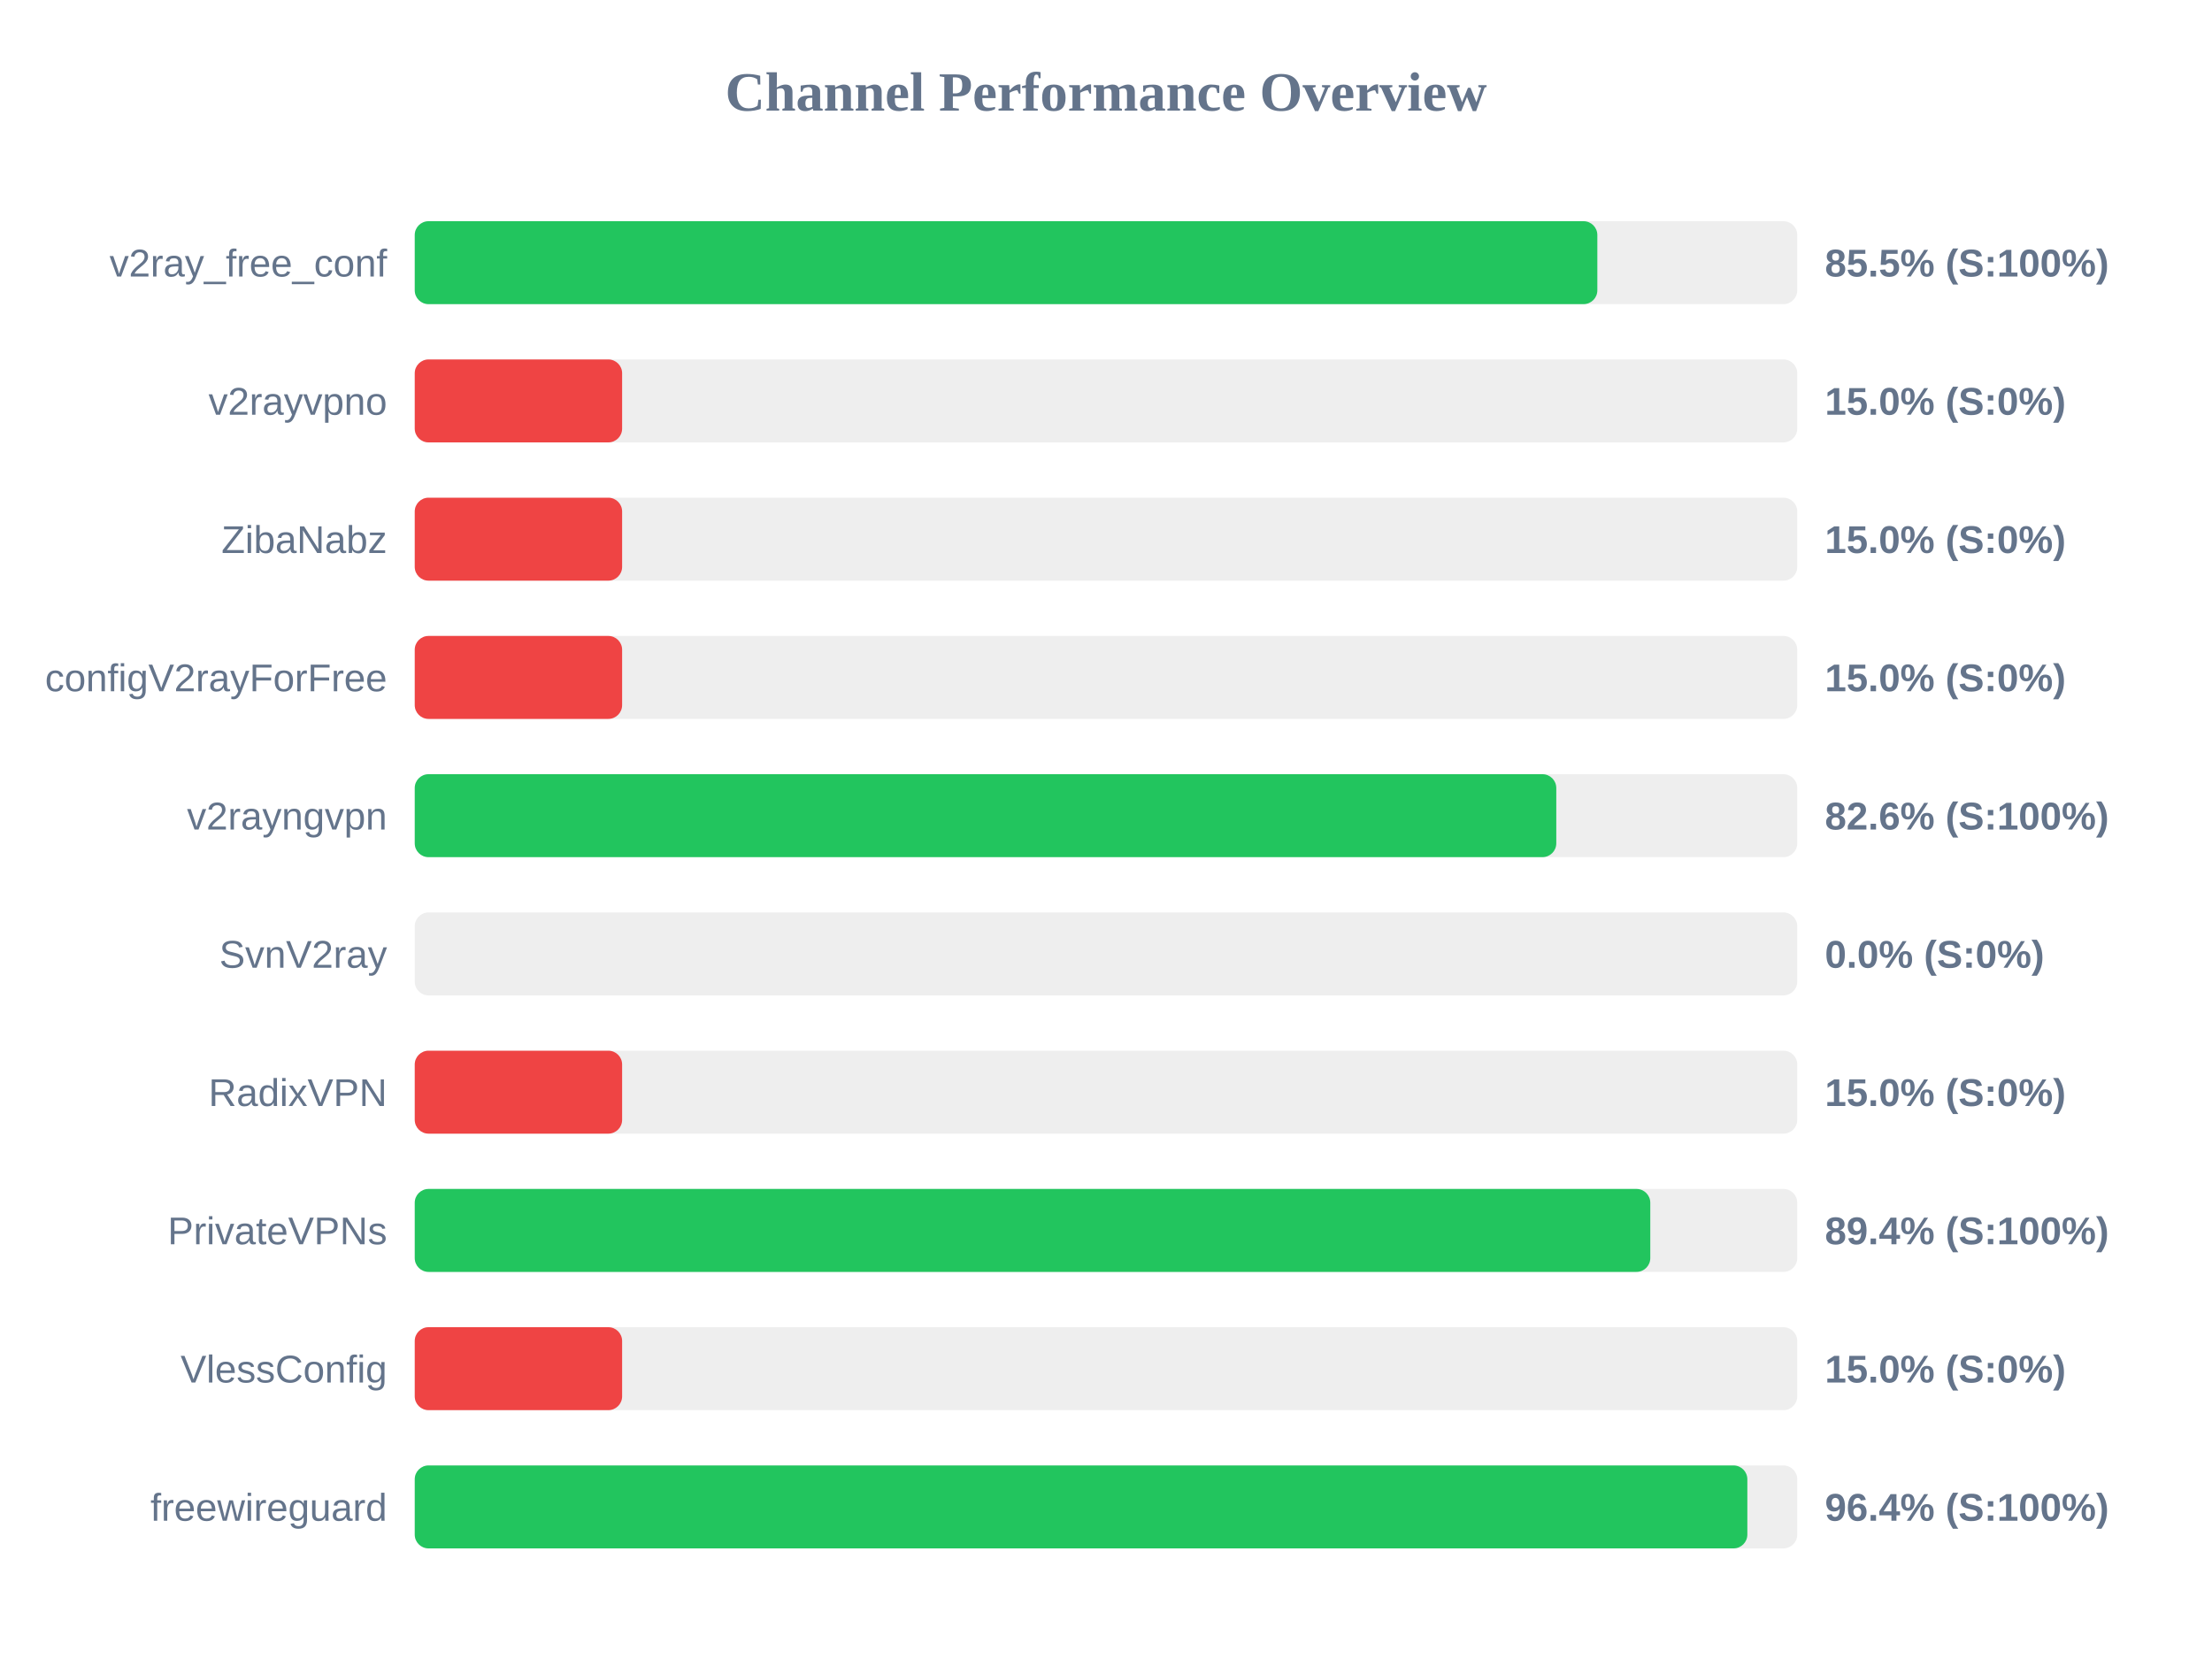
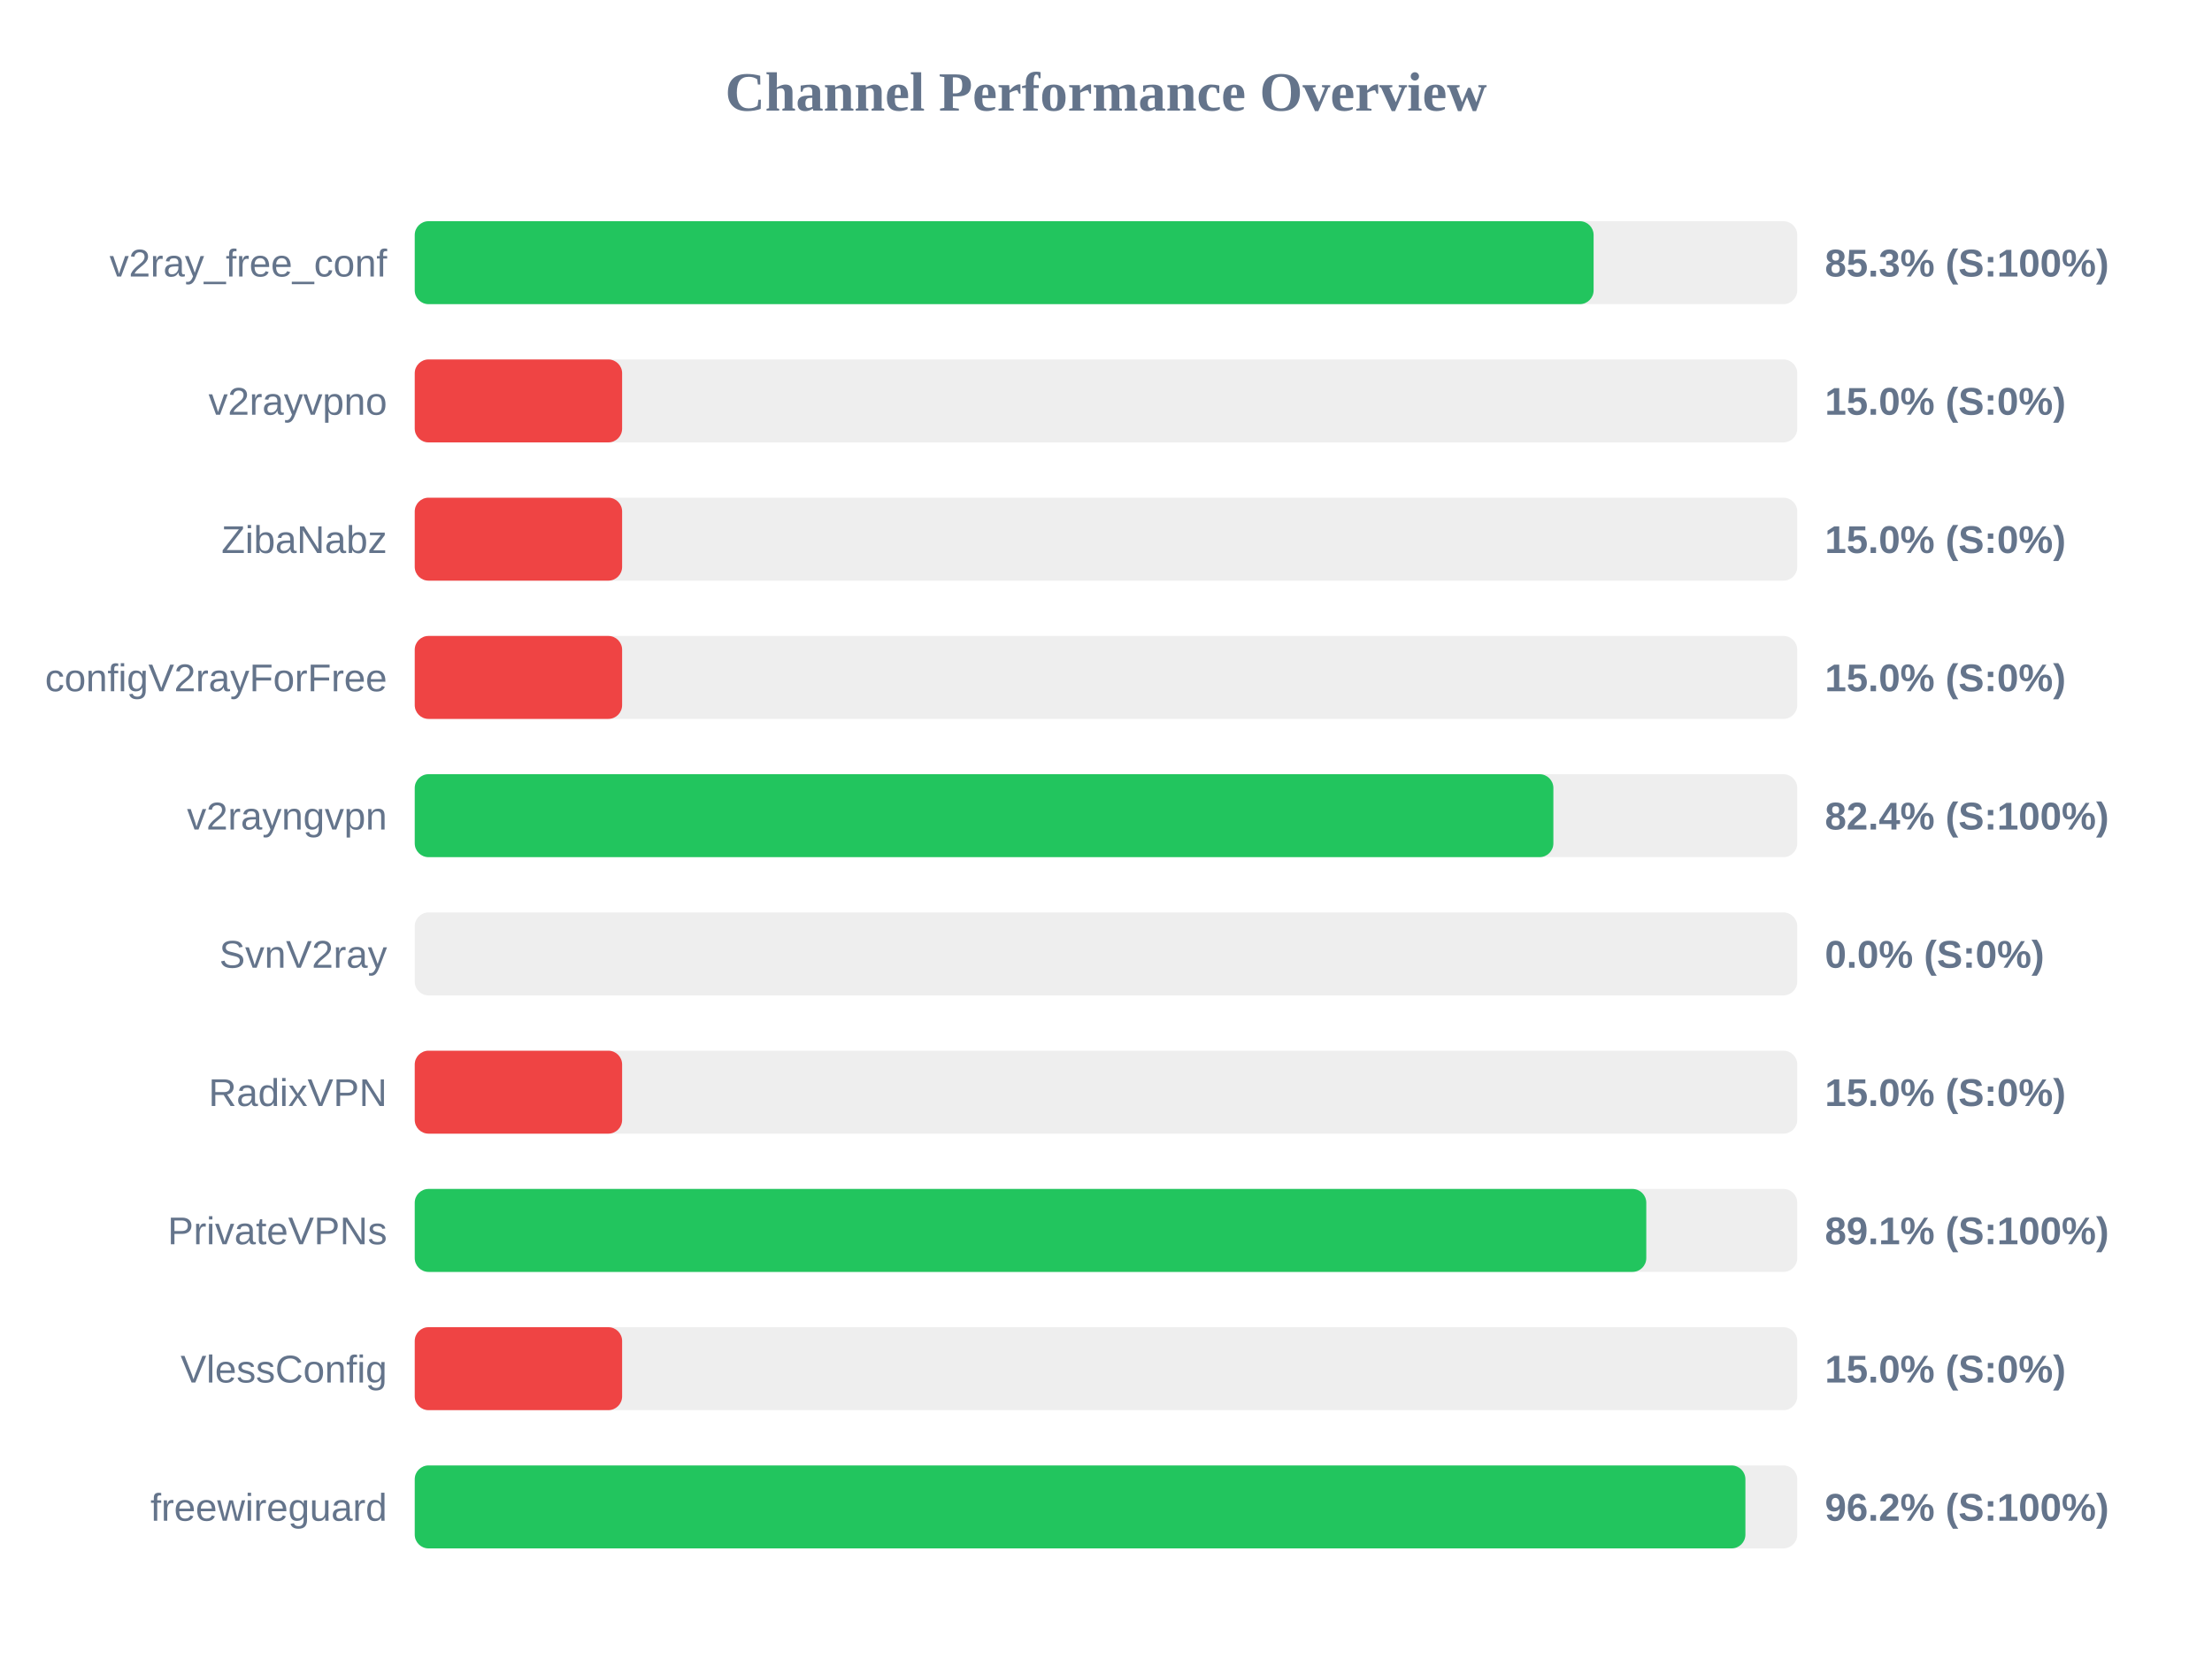
<svg xmlns="http://www.w3.org/2000/svg" width="800" height="600" version="1.1">
  <style>
        .row { font: 14px Arial; fill: #64748b; }
        .score { font: bold 14px Arial; fill: #64748b; }
    </style>
  <text x="400" y="40" text-anchor="middle" font-size="20px" font-weight="bold" fill="#64748b">Channel Performance Overview</text>
  <rect x="150" y="80" width="500" height="30" fill="#eee" rx="5" />
-   <rect x="150" y="80" width="427.7" height="30" fill="#22c55e" rx="5" />
+   <rect x="150" y="80" width="426.35" height="30" fill="#22c55e" rx="5" />
  <text x="140" y="100" text-anchor="end" class="row">v2ray_free_conf</text>
-   <text x="660" y="100" text-anchor="start" class="score">85.5% (S:100%)</text>
+   <text x="660" y="100" text-anchor="start" class="score">85.3% (S:100%)</text>
  <rect x="150" y="130" width="500" height="30" fill="#eee" rx="5" />
  <rect x="150" y="130" width="75.0" height="30" fill="#ef4444" rx="5" />
  <text x="140" y="150" text-anchor="end" class="row">v2rayvpno</text>
  <text x="660" y="150" text-anchor="start" class="score">15.0% (S:0%)</text>
  <rect x="150" y="180" width="500" height="30" fill="#eee" rx="5" />
  <rect x="150" y="180" width="75.0" height="30" fill="#ef4444" rx="5" />
  <text x="140" y="200" text-anchor="end" class="row">ZibaNabz</text>
  <text x="660" y="200" text-anchor="start" class="score">15.0% (S:0%)</text>
  <rect x="150" y="230" width="500" height="30" fill="#eee" rx="5" />
  <rect x="150" y="230" width="75.0" height="30" fill="#ef4444" rx="5" />
  <text x="140" y="250" text-anchor="end" class="row">configV2rayForFree</text>
  <text x="660" y="250" text-anchor="start" class="score">15.0% (S:0%)</text>
  <rect x="150" y="280" width="500" height="30" fill="#eee" rx="5" />
-   <rect x="150" y="280" width="412.85" height="30" fill="#22c55e" rx="5" />
+   <rect x="150" y="280" width="411.8" height="30" fill="#22c55e" rx="5" />
  <text x="140" y="300" text-anchor="end" class="row">v2rayngvpn</text>
-   <text x="660" y="300" text-anchor="start" class="score">82.6% (S:100%)</text>
+   <text x="660" y="300" text-anchor="start" class="score">82.4% (S:100%)</text>
  <rect x="150" y="330" width="500" height="30" fill="#eee" rx="5" />
  <rect x="150" y="330" width="0.0" height="30" fill="#ef4444" rx="5" />
  <text x="140" y="350" text-anchor="end" class="row">SvnV2ray</text>
  <text x="660" y="350" text-anchor="start" class="score">0.0% (S:0%)</text>
  <rect x="150" y="380" width="500" height="30" fill="#eee" rx="5" />
  <rect x="150" y="380" width="75.0" height="30" fill="#ef4444" rx="5" />
  <text x="140" y="400" text-anchor="end" class="row">RadixVPN</text>
  <text x="660" y="400" text-anchor="start" class="score">15.0% (S:0%)</text>
  <rect x="150" y="430" width="500" height="30" fill="#eee" rx="5" />
-   <rect x="150" y="430" width="446.85" height="30" fill="#22c55e" rx="5" />
+   <rect x="150" y="430" width="445.4" height="30" fill="#22c55e" rx="5" />
  <text x="140" y="450" text-anchor="end" class="row">PrivateVPNs</text>
-   <text x="660" y="450" text-anchor="start" class="score">89.4% (S:100%)</text>
+   <text x="660" y="450" text-anchor="start" class="score">89.1% (S:100%)</text>
  <rect x="150" y="480" width="500" height="30" fill="#eee" rx="5" />
  <rect x="150" y="480" width="75.0" height="30" fill="#ef4444" rx="5" />
  <text x="140" y="500" text-anchor="end" class="row">VlessConfig</text>
  <text x="660" y="500" text-anchor="start" class="score">15.0% (S:0%)</text>
  <rect x="150" y="530" width="500" height="30" fill="#eee" rx="5" />
-   <rect x="150" y="530" width="481.95" height="30" fill="#22c55e" rx="5" />
+   <rect x="150" y="530" width="481.25" height="30" fill="#22c55e" rx="5" />
  <text x="140" y="550" text-anchor="end" class="row">freewireguard</text>
-   <text x="660" y="550" text-anchor="start" class="score">96.4% (S:100%)</text>
+   <text x="660" y="550" text-anchor="start" class="score">96.2% (S:100%)</text>
</svg>
